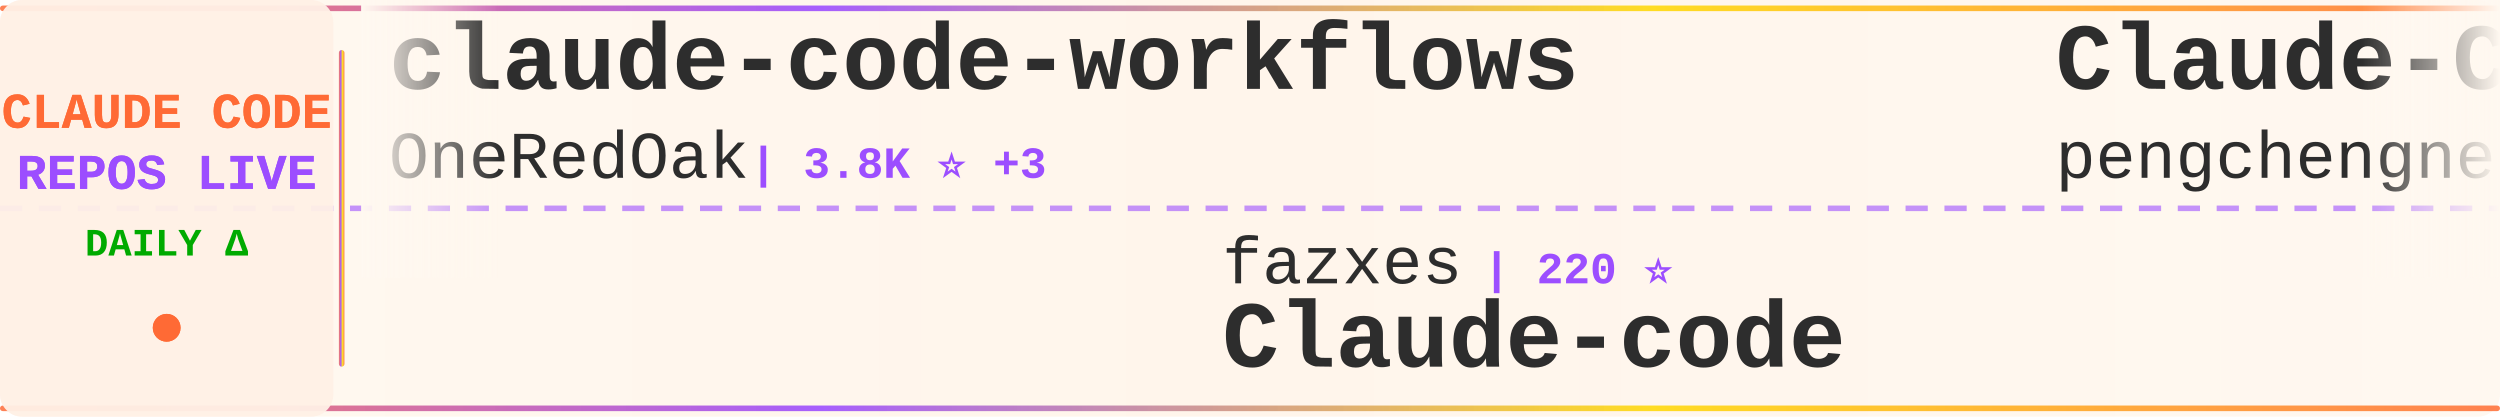
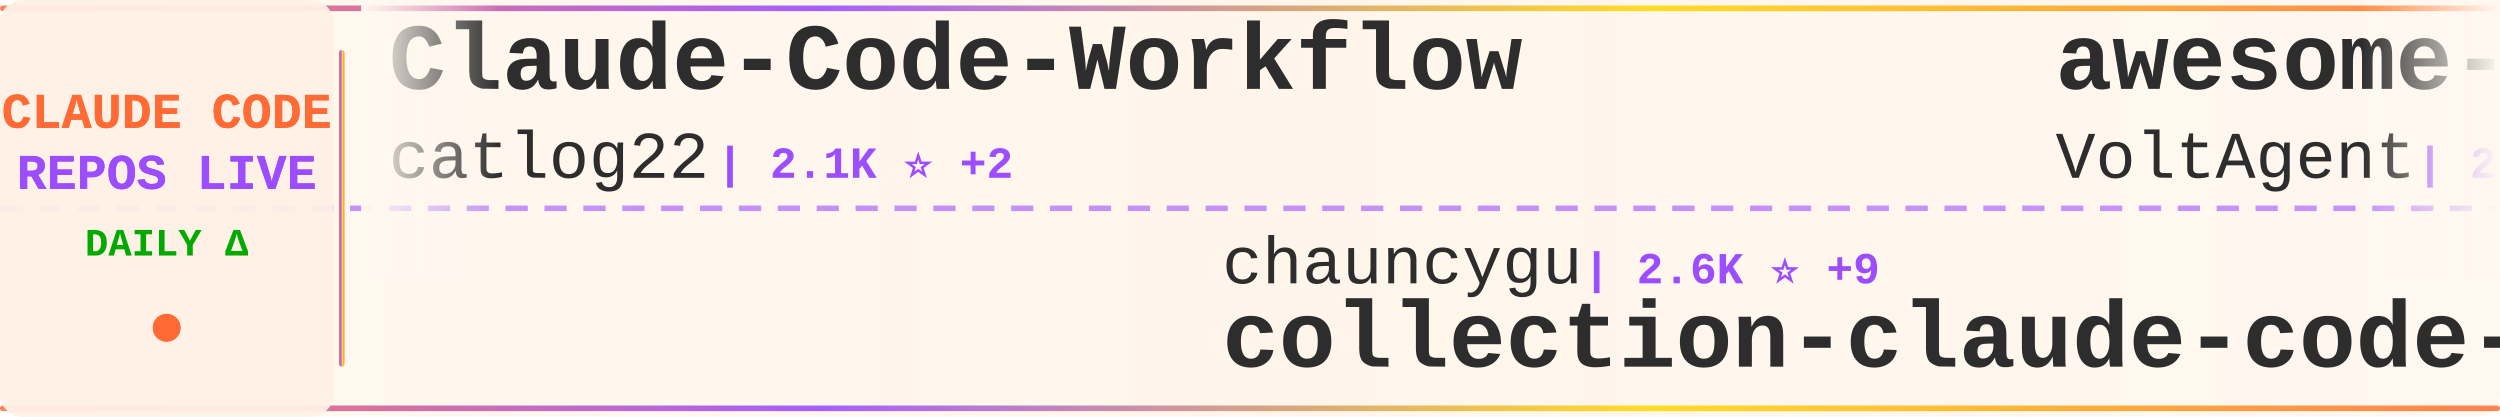
<svg xmlns="http://www.w3.org/2000/svg" width="900" height="150">
  <defs>
    <linearGradient id="tickerBg" x1="0%" y1="0%" x2="100%" y2="0%">
      <stop offset="0%" style="stop-color:#fff8f0;stop-opacity:0.98" />
      <stop offset="50%" style="stop-color:#fff5eb;stop-opacity:1" />
      <stop offset="100%" style="stop-color:#fff8f0;stop-opacity:0.98" />
    </linearGradient>
    <linearGradient id="borderGrad" x1="0%" y1="0%" x2="100%" y2="0%">
      <stop offset="0%" style="stop-color:#FF6B35;stop-opacity:0.85">
        <animate attributeName="stop-opacity" values="0.85;1;0.85" dur="2s" repeatCount="indefinite" />
      </stop>
      <stop offset="33%" style="stop-color:#9C4EFF;stop-opacity:0.9">
        <animate attributeName="stop-opacity" values="0.9;1;0.9" dur="2.2s" repeatCount="indefinite" />
      </stop>
      <stop offset="66%" style="stop-color:#FFD700;stop-opacity:0.85">
        <animate attributeName="stop-opacity" values="0.85;1;0.85" dur="1.8s" repeatCount="indefinite" />
      </stop>
      <stop offset="100%" style="stop-color:#FF6B35;stop-opacity:0.85">
        <animate attributeName="stop-opacity" values="0.85;1;0.85" dur="2s" repeatCount="indefinite" />
      </stop>
    </linearGradient>
    <filter id="textGlow">
      <feGaussianBlur stdDeviation="0.15" result="coloredBlur" />
      <feMerge>
        <feMergeNode in="coloredBlur" />
        <feMergeNode in="SourceGraphic" />
      </feMerge>
    </filter>
    <filter id="metricGlow">
      <feGaussianBlur stdDeviation="0.2" result="coloredBlur" />
      <feMerge>
        <feMergeNode in="coloredBlur" />
        <feMergeNode in="SourceGraphic" />
      </feMerge>
    </filter>
    <linearGradient id="leftFade" x1="0%" y1="0%" x2="100%" y2="0%">
      <stop offset="0%" style="stop-color:#fff8f0;stop-opacity:1" />
      <stop offset="100%" style="stop-color:#fff8f0;stop-opacity:0" />
    </linearGradient>
    <linearGradient id="rightFade" x1="0%" y1="0%" x2="100%" y2="0%">
      <stop offset="0%" style="stop-color:#fff8f0;stop-opacity:0" />
      <stop offset="100%" style="stop-color:#fff8f0;stop-opacity:1" />
    </linearGradient>
  </defs>
  <rect width="900" height="150" fill="url(#tickerBg)" rx="8" />
  <rect x="0" y="2" width="900" height="2" fill="url(#borderGrad)" rx="1" />
  <rect x="0" y="146" width="900" height="2" fill="url(#borderGrad)" rx="1" />
  <line x1="0" y1="75" x2="900" y2="75" stroke="#9C4EFF" stroke-width="2" stroke-dasharray="8 6" opacity="0.6" />
  <rect x="0" y="0" width="120" height="150" fill="#fff0e6" opacity="0.95" rx="8" />
  <text x="60" y="46" font-family="'Courier New', monospace" font-size="18" font-weight="bold" fill="#FF6B35" text-anchor="middle" filter="url(#textGlow)">
    CLAUDE CODE
  </text>
  <text x="60" y="68" font-family="'Courier New', monospace" font-size="18" font-weight="bold" fill="#9C4EFF" text-anchor="middle" filter="url(#textGlow)">
    REPOS LIVE
  </text>
  <text x="60" y="92" font-family="'Courier New', monospace" font-size="14" font-weight="bold" fill="#00aa00" text-anchor="middle">
    DAILY Δ
  </text>
  <circle cx="60" cy="118" r="5" fill="#FF6B35" filter="url(#metricGlow)">
    <animate attributeName="r" values="4;6;4" dur="1.5s" repeatCount="indefinite" />
    <animate attributeName="opacity" values="0.6;1;0.6" dur="1.5s" repeatCount="indefinite" />
  </circle>
  <rect x="122" y="18" width="2" height="114" fill="url(#borderGrad)" rx="1" />
  <clipPath id="tickerClip">
    <rect x="130" y="0" width="770" height="150" />
  </clipPath>
  <g clip-path="url(#tickerClip)">
    <g id="tickerItems">
      <animateTransform attributeName="transform" attributeType="XML" type="translate" from="0 0" to="-3000 0" dur="54s" repeatCount="indefinite" />
      <g transform="translate(0, 0)">
-         <text x="140" y="32" font-family="'Courier New', monospace" font-size="34" font-weight="bold" fill="#2d2d2d">claude-code-workflows</text>
-         <text x="140" y="64" font-family="'Courier New', monospace" font-size="24" font-weight="normal" fill="#2d2d2d" opacity="1.0">OneRedOak</text>
-         <text x="270" y="64" font-family="'Courier New', monospace" font-size="16" font-weight="bold" fill="#9C4EFF"> | 3.8K ⭐ +3</text>
+         <text x="140" y="32" font-family="'Courier New', monospace" font-size="34" font-weight="bold" fill="#2d2d2d">Claude-Code-Workflow</text>
+         <text x="140" y="64" font-family="'Courier New', monospace" font-size="24" font-weight="normal" fill="#2d2d2d" opacity="1.0">catlog22</text>
+         <text x="258" y="64" font-family="'Courier New', monospace" font-size="16" font-weight="bold" fill="#9C4EFF"> | 2.1K ⭐ +2</text>
      </g>
      <g transform="translate(300, 0)">
-         <text x="140" y="102" font-family="'Courier New', monospace" font-size="24" font-weight="normal" fill="#2d2d2d" opacity="1.0">fazxes</text>
-         <text x="234" y="102" font-family="'Courier New', monospace" font-size="16" font-weight="bold" fill="#9C4EFF"> | 220 ⭐</text>
-         <text x="140" y="132" font-family="'Courier New', monospace" font-size="34" font-weight="bold" fill="#2d2d2d">Claude-code</text>
+         <text x="140" y="102" font-family="'Courier New', monospace" font-size="24" font-weight="normal" fill="#2d2d2d" opacity="1.0">chauncygu</text>
+         <text x="270" y="102" font-family="'Courier New', monospace" font-size="16" font-weight="bold" fill="#9C4EFF"> | 2.6K ⭐ +9</text>
+         <text x="140" y="132" font-family="'Courier New', monospace" font-size="34" font-weight="bold" fill="#2d2d2d">collection-claude-code-s...</text>
      </g>
      <g transform="translate(600, 0)">
-         <text x="140" y="32" font-family="'Courier New', monospace" font-size="34" font-weight="bold" fill="#2d2d2d">Claude-Code</text>
-         <text x="140" y="64" font-family="'Courier New', monospace" font-size="24" font-weight="normal" fill="#2d2d2d" opacity="1.0">pengchengneo</text>
-         <text x="306" y="64" font-family="'Courier New', monospace" font-size="16" font-weight="bold" fill="#9C4EFF"> | 1.5K ⭐ +10</text>
+         <text x="140" y="32" font-family="'Courier New', monospace" font-size="34" font-weight="bold" fill="#2d2d2d">awesome-claude-code-suba...</text>
+         <text x="140" y="64" font-family="'Courier New', monospace" font-size="24" font-weight="normal" fill="#2d2d2d" opacity="1.0">VoltAgent</text>
+         <text x="270" y="64" font-family="'Courier New', monospace" font-size="16" font-weight="bold" fill="#9C4EFF"> | 21.4K ⭐ +52</text>
      </g>
      <g transform="translate(900, 0)">
-         <text x="140" y="102" font-family="'Courier New', monospace" font-size="24" font-weight="normal" fill="#2d2d2d" opacity="1.0">edmund-io</text>
-         <text x="270" y="102" font-family="'Courier New', monospace" font-size="16" font-weight="bold" fill="#9C4EFF"> | 1.5K ⭐</text>
-         <text x="140" y="132" font-family="'Courier New', monospace" font-size="34" font-weight="bold" fill="#2d2d2d">edmunds-claude-code</text>
+         <text x="140" y="102" font-family="'Courier New', monospace" font-size="24" font-weight="normal" fill="#2d2d2d" opacity="1.0">oboard</text>
+         <text x="234" y="102" font-family="'Courier New', monospace" font-size="16" font-weight="bold" fill="#9C4EFF"> | 3.2K ⭐ +4</text>
+         <text x="140" y="132" font-family="'Courier New', monospace" font-size="34" font-weight="bold" fill="#2d2d2d">claude-code-rev</text>
      </g>
      <g transform="translate(1200, 0)">
-         <text x="140" y="32" font-family="'Courier New', monospace" font-size="34" font-weight="bold" fill="#2d2d2d">claude-code-harness</text>
-         <text x="140" y="64" font-family="'Courier New', monospace" font-size="24" font-weight="normal" fill="#2d2d2d" opacity="1.0">Chachamaru127</text>
-         <text x="318" y="64" font-family="'Courier New', monospace" font-size="16" font-weight="bold" fill="#9C4EFF"> | 2.7K ⭐ +20</text>
+         <text x="140" y="32" font-family="'Courier New', monospace" font-size="34" font-weight="bold" fill="#2d2d2d">claude-code-my-workflow</text>
+         <text x="140" y="64" font-family="'Courier New', monospace" font-size="24" font-weight="normal" fill="#2d2d2d" opacity="1.0">pedrohcgs</text>
+         <text x="270" y="64" font-family="'Courier New', monospace" font-size="16" font-weight="bold" fill="#9C4EFF"> | 1.2K ⭐ +5</text>
      </g>
      <g transform="translate(1500, 0)">
-         <text x="140" y="102" font-family="'Courier New', monospace" font-size="24" font-weight="normal" fill="#2d2d2d" opacity="1.0">shanraisshan</text>
-         <text x="306" y="102" font-family="'Courier New', monospace" font-size="16" font-weight="bold" fill="#9C4EFF"> | 56.8K ⭐ +123</text>
-         <text x="140" y="132" font-family="'Courier New', monospace" font-size="34" font-weight="bold" fill="#2d2d2d">claude-code-best-practic...</text>
+         <text x="140" y="102" font-family="'Courier New', monospace" font-size="24" font-weight="normal" fill="#2d2d2d" opacity="1.0">Pimzino</text>
+         <text x="246" y="102" font-family="'Courier New', monospace" font-size="16" font-weight="bold" fill="#9C4EFF"> | 3.8K ⭐ +1</text>
+         <text x="140" y="132" font-family="'Courier New', monospace" font-size="34" font-weight="bold" fill="#2d2d2d">claude-code-spec-workflo...</text>
      </g>
      <g transform="translate(1800, 0)">
-         <text x="140" y="32" font-family="'Courier New', monospace" font-size="34" font-weight="bold" fill="#2d2d2d">claude-skills</text>
-         <text x="140" y="64" font-family="'Courier New', monospace" font-size="24" font-weight="normal" fill="#2d2d2d" opacity="1.0">alirezarezvani</text>
-         <text x="330" y="64" font-family="'Courier New', monospace" font-size="16" font-weight="bold" fill="#9C4EFF"> | 17.4K ⭐ +78</text>
+         <text x="140" y="32" font-family="'Courier New', monospace" font-size="34" font-weight="bold" fill="#2d2d2d">claude-code-source-code-...</text>
+         <text x="140" y="64" font-family="'Courier New', monospace" font-size="24" font-weight="normal" fill="#2d2d2d" opacity="1.0">ghuntley</text>
+         <text x="258" y="64" font-family="'Courier New', monospace" font-size="16" font-weight="bold" fill="#9C4EFF"> | 980 ⭐</text>
      </g>
      <g transform="translate(2100, 0)">
-         <text x="140" y="102" font-family="'Courier New', monospace" font-size="24" font-weight="normal" fill="#2d2d2d" opacity="1.0">Windy3f3f3f3f</text>
-         <text x="318" y="102" font-family="'Courier New', monospace" font-size="16" font-weight="bold" fill="#9C4EFF"> | 2.6K ⭐ +8</text>
-         <text x="140" y="132" font-family="'Courier New', monospace" font-size="34" font-weight="bold" fill="#2d2d2d">how-claude-code-works</text>
+         <text x="140" y="102" font-family="'Courier New', monospace" font-size="24" font-weight="normal" fill="#2d2d2d" opacity="1.0">guanshan</text>
+         <text x="258" y="102" font-family="'Courier New', monospace" font-size="16" font-weight="bold" fill="#9C4EFF"> | 60 ⭐</text>
+         <text x="140" y="132" font-family="'Courier New', monospace" font-size="34" font-weight="bold" fill="#2d2d2d">ClaudeCode</text>
      </g>
      <g transform="translate(2400, 0)">
-         <text x="140" y="32" font-family="'Courier New', monospace" font-size="34" font-weight="bold" fill="#2d2d2d">claude-code-sourcemap</text>
-         <text x="140" y="64" font-family="'Courier New', monospace" font-size="24" font-weight="normal" fill="#2d2d2d" opacity="1.0">ChinaSiro</text>
-         <text x="270" y="64" font-family="'Courier New', monospace" font-size="16" font-weight="bold" fill="#9C4EFF"> | 9.3K ⭐ +7</text>
+         <text x="140" y="32" font-family="'Courier New', monospace" font-size="34" font-weight="bold" fill="#2d2d2d">claude-howto</text>
+         <text x="140" y="64" font-family="'Courier New', monospace" font-size="24" font-weight="normal" fill="#2d2d2d" opacity="1.0">luongnv89</text>
+         <text x="270" y="64" font-family="'Courier New', monospace" font-size="16" font-weight="bold" fill="#9C4EFF"> | 35.4K ⭐ +253</text>
      </g>
      <g transform="translate(2700, 0)">
-         <text x="140" y="102" font-family="'Courier New', monospace" font-size="24" font-weight="normal" fill="#2d2d2d" opacity="1.0">ponponon</text>
-         <text x="258" y="102" font-family="'Courier New', monospace" font-size="16" font-weight="bold" fill="#9C4EFF"> | 2.3K ⭐ +1</text>
-         <text x="140" y="132" font-family="'Courier New', monospace" font-size="34" font-weight="bold" fill="#2d2d2d">claude_code_src</text>
+         <text x="140" y="102" font-family="'Courier New', monospace" font-size="24" font-weight="normal" fill="#2d2d2d" opacity="1.0">nanocoai</text>
+         <text x="258" y="102" font-family="'Courier New', monospace" font-size="16" font-weight="bold" fill="#9C4EFF"> | 29.7K ⭐ +16</text>
+         <text x="140" y="132" font-family="'Courier New', monospace" font-size="34" font-weight="bold" fill="#2d2d2d">nanoclaw</text>
      </g>
      <g transform="translate(3000, 0)">
-         <text x="140" y="32" font-family="'Courier New', monospace" font-size="34" font-weight="bold" fill="#2d2d2d">claude-code-workflows</text>
-         <text x="140" y="64" font-family="'Courier New', monospace" font-size="24" font-weight="normal" fill="#2d2d2d" opacity="1.0">OneRedOak</text>
-         <text x="270" y="64" font-family="'Courier New', monospace" font-size="16" font-weight="bold" fill="#9C4EFF"> | 3.8K ⭐ +3</text>
+         <text x="140" y="32" font-family="'Courier New', monospace" font-size="34" font-weight="bold" fill="#2d2d2d">Claude-Code-Workflow</text>
+         <text x="140" y="64" font-family="'Courier New', monospace" font-size="24" font-weight="normal" fill="#2d2d2d" opacity="1.0">catlog22</text>
+         <text x="258" y="64" font-family="'Courier New', monospace" font-size="16" font-weight="bold" fill="#9C4EFF"> | 2.1K ⭐ +2</text>
      </g>
      <g transform="translate(3300, 0)">
-         <text x="140" y="102" font-family="'Courier New', monospace" font-size="24" font-weight="normal" fill="#2d2d2d" opacity="1.0">fazxes</text>
-         <text x="234" y="102" font-family="'Courier New', monospace" font-size="16" font-weight="bold" fill="#9C4EFF"> | 220 ⭐</text>
-         <text x="140" y="132" font-family="'Courier New', monospace" font-size="34" font-weight="bold" fill="#2d2d2d">Claude-code</text>
+         <text x="140" y="102" font-family="'Courier New', monospace" font-size="24" font-weight="normal" fill="#2d2d2d" opacity="1.0">chauncygu</text>
+         <text x="270" y="102" font-family="'Courier New', monospace" font-size="16" font-weight="bold" fill="#9C4EFF"> | 2.6K ⭐ +9</text>
+         <text x="140" y="132" font-family="'Courier New', monospace" font-size="34" font-weight="bold" fill="#2d2d2d">collection-claude-code-s...</text>
      </g>
      <g transform="translate(3600, 0)">
-         <text x="140" y="32" font-family="'Courier New', monospace" font-size="34" font-weight="bold" fill="#2d2d2d">Claude-Code</text>
-         <text x="140" y="64" font-family="'Courier New', monospace" font-size="24" font-weight="normal" fill="#2d2d2d" opacity="1.0">pengchengneo</text>
-         <text x="306" y="64" font-family="'Courier New', monospace" font-size="16" font-weight="bold" fill="#9C4EFF"> | 1.5K ⭐ +10</text>
+         <text x="140" y="32" font-family="'Courier New', monospace" font-size="34" font-weight="bold" fill="#2d2d2d">awesome-claude-code-suba...</text>
+         <text x="140" y="64" font-family="'Courier New', monospace" font-size="24" font-weight="normal" fill="#2d2d2d" opacity="1.0">VoltAgent</text>
+         <text x="270" y="64" font-family="'Courier New', monospace" font-size="16" font-weight="bold" fill="#9C4EFF"> | 21.4K ⭐ +52</text>
      </g>
      <g transform="translate(3900, 0)">
-         <text x="140" y="102" font-family="'Courier New', monospace" font-size="24" font-weight="normal" fill="#2d2d2d" opacity="1.0">edmund-io</text>
-         <text x="270" y="102" font-family="'Courier New', monospace" font-size="16" font-weight="bold" fill="#9C4EFF"> | 1.5K ⭐</text>
-         <text x="140" y="132" font-family="'Courier New', monospace" font-size="34" font-weight="bold" fill="#2d2d2d">edmunds-claude-code</text>
+         <text x="140" y="102" font-family="'Courier New', monospace" font-size="24" font-weight="normal" fill="#2d2d2d" opacity="1.0">oboard</text>
+         <text x="234" y="102" font-family="'Courier New', monospace" font-size="16" font-weight="bold" fill="#9C4EFF"> | 3.2K ⭐ +4</text>
+         <text x="140" y="132" font-family="'Courier New', monospace" font-size="34" font-weight="bold" fill="#2d2d2d">claude-code-rev</text>
      </g>
    </g>
  </g>
  <rect x="130" y="0" width="50" height="100" fill="url(#leftFade)" />
  <rect x="850" y="0" width="50" height="100" fill="url(#rightFade)" />
</svg>
